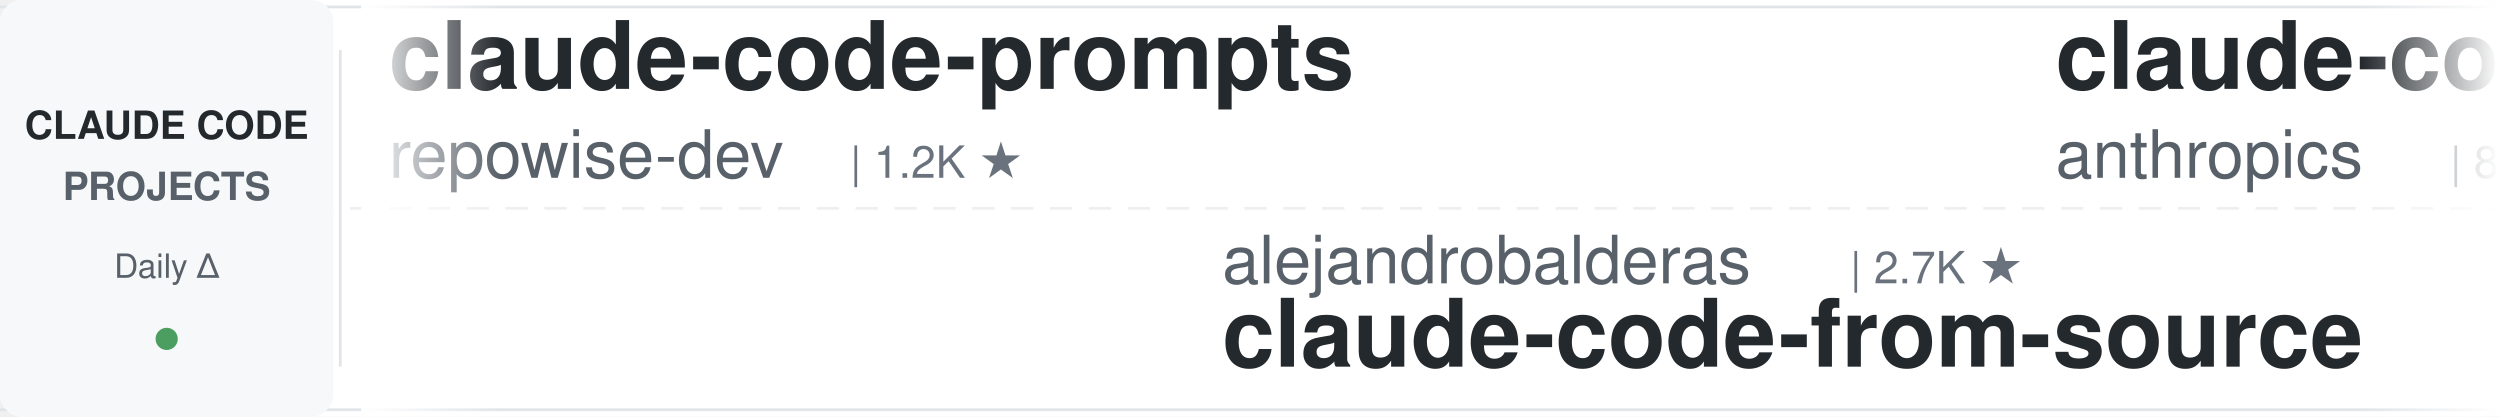
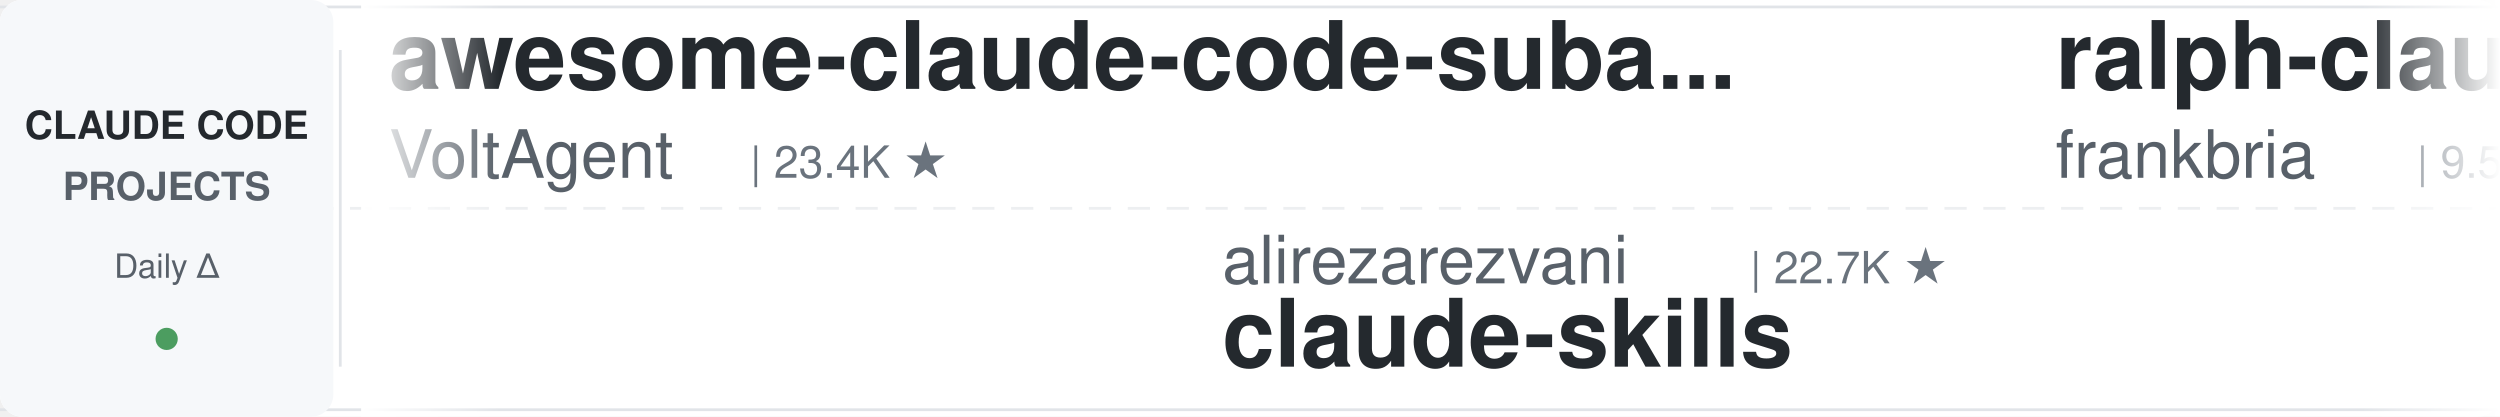
<svg xmlns="http://www.w3.org/2000/svg" width="900" height="150">
  <defs>
    <linearGradient id="leftFade" x1="0%" y1="0%" x2="100%" y2="0%">
      <stop offset="0%" style="stop-color:#ffffff;stop-opacity:1" />
      <stop offset="100%" style="stop-color:#ffffff;stop-opacity:0" />
    </linearGradient>
    <linearGradient id="rightFade" x1="0%" y1="0%" x2="100%" y2="0%">
      <stop offset="0%" style="stop-color:#ffffff;stop-opacity:0" />
      <stop offset="100%" style="stop-color:#ffffff;stop-opacity:1" />
    </linearGradient>
  </defs>
  <rect width="900" height="150" fill="#ffffff" rx="8" />
  <rect x="0" y="2" width="900" height="1" fill="#e1e4e8" />
  <rect x="0" y="147" width="900" height="1" fill="#e1e4e8" />
  <line x1="0" y1="75" x2="900" y2="75" stroke="#e1e4e8" stroke-width="1" stroke-dasharray="8 6" opacity="0.6" />
  <rect x="0" y="0" width="120" height="150" fill="#f6f8fa" rx="8" />
  <text x="60" y="50" font-family="-apple-system, BlinkMacSystemFont, 'Segoe UI', Helvetica, Arial, sans-serif" font-size="14" font-weight="600" fill="#24292e" text-anchor="middle">CLAUDE CODE</text>
  <text x="60" y="72" font-family="-apple-system, BlinkMacSystemFont, 'Segoe UI', Helvetica, Arial, sans-serif" font-size="14" font-weight="600" fill="#586069" text-anchor="middle">PROJECTS</text>
  <text x="60" y="100" font-family="-apple-system, BlinkMacSystemFont, 'Segoe UI', Helvetica, Arial, sans-serif" font-size="12" font-weight="500" fill="#586069" text-anchor="middle">Daily Δ</text>
  <circle cx="60" cy="122" r="4" fill="#22863a" opacity="0.8" />
  <rect x="122" y="18" width="1" height="114" fill="#e1e4e8" />
  <clipPath id="tickerClip">
    <rect x="130" y="0" width="770" height="150" />
  </clipPath>
  <g clip-path="url(#tickerClip)">
    <g id="tickerItems">
      <animateTransform attributeName="transform" attributeType="XML" type="translate" from="0 0" to="-3000 0" dur="54s" repeatCount="indefinite" />
      <g transform="translate(0, 0)">
-         <text x="140" y="32" font-family="-apple-system, BlinkMacSystemFont, 'Segoe UI', Helvetica, Arial, sans-serif" font-size="34" font-weight="600" fill="#24292e">claude-code-prompts</text>
-         <text x="140" y="64" font-family="-apple-system, BlinkMacSystemFont, 'Segoe UI', Helvetica, Arial, sans-serif" font-size="24" font-weight="400" fill="#586069">repowise-dev</text>
-         <text x="306" y="64" font-family="-apple-system, BlinkMacSystemFont, 'Segoe UI', Helvetica, Arial, sans-serif" font-size="16" font-weight="500" fill="#6a737d">| 1.2K ★</text>
+         <text x="140" y="32" font-family="-apple-system, BlinkMacSystemFont, 'Segoe UI', Helvetica, Arial, sans-serif" font-size="34" font-weight="600" fill="#24292e">awesome-claude-code-suba...</text>
+         <text x="140" y="64" font-family="-apple-system, BlinkMacSystemFont, 'Segoe UI', Helvetica, Arial, sans-serif" font-size="24" font-weight="400" fill="#586069">VoltAgent</text>
+         <text x="270" y="64" font-family="-apple-system, BlinkMacSystemFont, 'Segoe UI', Helvetica, Arial, sans-serif" font-size="16" font-weight="500" fill="#6a737d">| 23.4K ★</text>
      </g>
      <g transform="translate(300, 0)">
-         <text x="140" y="102" font-family="-apple-system, BlinkMacSystemFont, 'Segoe UI', Helvetica, Arial, sans-serif" font-size="24" font-weight="400" fill="#586069">alejandrobalderas</text>
-         <text x="366" y="102" font-family="-apple-system, BlinkMacSystemFont, 'Segoe UI', Helvetica, Arial, sans-serif" font-size="16" font-weight="500" fill="#6a737d">| 2.7K ★</text>
-         <text x="140" y="132" font-family="-apple-system, BlinkMacSystemFont, 'Segoe UI', Helvetica, Arial, sans-serif" font-size="34" font-weight="600" fill="#24292e">claude-code-from-source</text>
+         <text x="140" y="102" font-family="-apple-system, BlinkMacSystemFont, 'Segoe UI', Helvetica, Arial, sans-serif" font-size="24" font-weight="400" fill="#586069">alirezarezvani</text>
+         <text x="330" y="102" font-family="-apple-system, BlinkMacSystemFont, 'Segoe UI', Helvetica, Arial, sans-serif" font-size="16" font-weight="500" fill="#6a737d">| 22.7K ★</text>
+         <text x="140" y="132" font-family="-apple-system, BlinkMacSystemFont, 'Segoe UI', Helvetica, Arial, sans-serif" font-size="34" font-weight="600" fill="#24292e">claude-skills</text>
      </g>
      <g transform="translate(600, 0)">
-         <text x="140" y="32" font-family="-apple-system, BlinkMacSystemFont, 'Segoe UI', Helvetica, Arial, sans-serif" font-size="34" font-weight="600" fill="#24292e">claude-code-action</text>
-         <text x="140" y="64" font-family="-apple-system, BlinkMacSystemFont, 'Segoe UI', Helvetica, Arial, sans-serif" font-size="24" font-weight="400" fill="#586069">anthropics</text>
-         <text x="282" y="64" font-family="-apple-system, BlinkMacSystemFont, 'Segoe UI', Helvetica, Arial, sans-serif" font-size="16" font-weight="500" fill="#6a737d">| 8.4K ★</text>
+         <text x="140" y="32" font-family="-apple-system, BlinkMacSystemFont, 'Segoe UI', Helvetica, Arial, sans-serif" font-size="34" font-weight="600" fill="#24292e">ralph-claude-code</text>
+         <text x="140" y="64" font-family="-apple-system, BlinkMacSystemFont, 'Segoe UI', Helvetica, Arial, sans-serif" font-size="24" font-weight="400" fill="#586069">frankbria</text>
+         <text x="270" y="64" font-family="-apple-system, BlinkMacSystemFont, 'Segoe UI', Helvetica, Arial, sans-serif" font-size="16" font-weight="500" fill="#6a737d">| 9.5K ★</text>
      </g>
      <g transform="translate(900, 0)">
-         <text x="140" y="102" font-family="-apple-system, BlinkMacSystemFont, 'Segoe UI', Helvetica, Arial, sans-serif" font-size="24" font-weight="400" fill="#586069">Maciek-roboblog</text>
-         <text x="342" y="102" font-family="-apple-system, BlinkMacSystemFont, 'Segoe UI', Helvetica, Arial, sans-serif" font-size="16" font-weight="500" fill="#6a737d">| 8.5K ★</text>
-         <text x="140" y="132" font-family="-apple-system, BlinkMacSystemFont, 'Segoe UI', Helvetica, Arial, sans-serif" font-size="34" font-weight="600" fill="#24292e">Claude-Code-Usage-Monito...</text>
-       </g>
-       <g transform="translate(1200, 0)">
-         <text x="140" y="32" font-family="-apple-system, BlinkMacSystemFont, 'Segoe UI', Helvetica, Arial, sans-serif" font-size="34" font-weight="600" fill="#24292e">Open-ClaudeCode</text>
-         <text x="140" y="64" font-family="-apple-system, BlinkMacSystemFont, 'Segoe UI', Helvetica, Arial, sans-serif" font-size="24" font-weight="400" fill="#586069">LING71671</text>
-         <text x="270" y="64" font-family="-apple-system, BlinkMacSystemFont, 'Segoe UI', Helvetica, Arial, sans-serif" font-size="16" font-weight="500" fill="#6a737d">| 918 ★</text>
-       </g>
-       <g transform="translate(1500, 0)">
-         <text x="140" y="102" font-family="-apple-system, BlinkMacSystemFont, 'Segoe UI', Helvetica, Arial, sans-serif" font-size="24" font-weight="400" fill="#586069">edmund-io</text>
-         <text x="270" y="102" font-family="-apple-system, BlinkMacSystemFont, 'Segoe UI', Helvetica, Arial, sans-serif" font-size="16" font-weight="500" fill="#6a737d">| 1.5K ★</text>
-         <text x="140" y="132" font-family="-apple-system, BlinkMacSystemFont, 'Segoe UI', Helvetica, Arial, sans-serif" font-size="34" font-weight="600" fill="#24292e">edmunds-claude-code</text>
-       </g>
-       <g transform="translate(1800, 0)">
-         <text x="140" y="32" font-family="-apple-system, BlinkMacSystemFont, 'Segoe UI', Helvetica, Arial, sans-serif" font-size="34" font-weight="600" fill="#24292e">claude-code-ultimate-gui...</text>
-         <text x="140" y="64" font-family="-apple-system, BlinkMacSystemFont, 'Segoe UI', Helvetica, Arial, sans-serif" font-size="24" font-weight="400" fill="#586069">FlorianBruniaux</text>
-         <text x="342" y="64" font-family="-apple-system, BlinkMacSystemFont, 'Segoe UI', Helvetica, Arial, sans-serif" font-size="16" font-weight="500" fill="#6a737d">| 5.5K ★</text>
-       </g>
-       <g transform="translate(2100, 0)">
        <text x="140" y="102" font-family="-apple-system, BlinkMacSystemFont, 'Segoe UI', Helvetica, Arial, sans-serif" font-size="24" font-weight="400" fill="#586069">Yeachan-Heo</text>
        <text x="294" y="102" font-family="-apple-system, BlinkMacSystemFont, 'Segoe UI', Helvetica, Arial, sans-serif" font-size="16" font-weight="500" fill="#6a737d">| 37.8K ★</text>
        <text x="140" y="132" font-family="-apple-system, BlinkMacSystemFont, 'Segoe UI', Helvetica, Arial, sans-serif" font-size="34" font-weight="600" fill="#24292e">oh-my-claudecode</text>
      </g>
+       <g transform="translate(1200, 0)">
+         <text x="140" y="32" font-family="-apple-system, BlinkMacSystemFont, 'Segoe UI', Helvetica, Arial, sans-serif" font-size="34" font-weight="600" fill="#24292e">learn-claude-code</text>
+         <text x="140" y="64" font-family="-apple-system, BlinkMacSystemFont, 'Segoe UI', Helvetica, Arial, sans-serif" font-size="24" font-weight="400" fill="#586069">shareAI-lab</text>
+         <text x="294" y="64" font-family="-apple-system, BlinkMacSystemFont, 'Segoe UI', Helvetica, Arial, sans-serif" font-size="16" font-weight="500" fill="#6a737d">| 71.2K ★</text>
+       </g>
+       <g transform="translate(1500, 0)">
+         <text x="140" y="102" font-family="-apple-system, BlinkMacSystemFont, 'Segoe UI', Helvetica, Arial, sans-serif" font-size="24" font-weight="400" fill="#586069">Windy3f3f3f3f</text>
+         <text x="318" y="102" font-family="-apple-system, BlinkMacSystemFont, 'Segoe UI', Helvetica, Arial, sans-serif" font-size="16" font-weight="500" fill="#6a737d">| 3.2K ★</text>
+         <text x="140" y="132" font-family="-apple-system, BlinkMacSystemFont, 'Segoe UI', Helvetica, Arial, sans-serif" font-size="34" font-weight="600" fill="#24292e">how-claude-code-works</text>
+       </g>
+       <g transform="translate(1800, 0)">
+         <text x="140" y="32" font-family="-apple-system, BlinkMacSystemFont, 'Segoe UI', Helvetica, Arial, sans-serif" font-size="34" font-weight="600" fill="#24292e">claude-code-plugins-plus...</text>
+         <text x="140" y="64" font-family="-apple-system, BlinkMacSystemFont, 'Segoe UI', Helvetica, Arial, sans-serif" font-size="24" font-weight="400" fill="#586069">jeremylongshore</text>
+         <text x="342" y="64" font-family="-apple-system, BlinkMacSystemFont, 'Segoe UI', Helvetica, Arial, sans-serif" font-size="16" font-weight="500" fill="#6a737d">| 2.5K ★</text>
+       </g>
+       <g transform="translate(2100, 0)">
+         <text x="140" y="102" font-family="-apple-system, BlinkMacSystemFont, 'Segoe UI', Helvetica, Arial, sans-serif" font-size="24" font-weight="400" fill="#586069">carlvellotti</text>
+         <text x="306" y="102" font-family="-apple-system, BlinkMacSystemFont, 'Segoe UI', Helvetica, Arial, sans-serif" font-size="16" font-weight="500" fill="#6a737d">| 2.1K ★</text>
+         <text x="140" y="132" font-family="-apple-system, BlinkMacSystemFont, 'Segoe UI', Helvetica, Arial, sans-serif" font-size="34" font-weight="600" fill="#24292e">claude-code-pm-course</text>
+       </g>
      <g transform="translate(2400, 0)">
-         <text x="140" y="32" font-family="-apple-system, BlinkMacSystemFont, 'Segoe UI', Helvetica, Arial, sans-serif" font-size="34" font-weight="600" fill="#24292e">free-claude-code</text>
-         <text x="140" y="64" font-family="-apple-system, BlinkMacSystemFont, 'Segoe UI', Helvetica, Arial, sans-serif" font-size="24" font-weight="400" fill="#586069">Alishahryar1</text>
-         <text x="306" y="64" font-family="-apple-system, BlinkMacSystemFont, 'Segoe UI', Helvetica, Arial, sans-serif" font-size="16" font-weight="500" fill="#6a737d">| 40.5K ★</text>
+         <text x="140" y="32" font-family="-apple-system, BlinkMacSystemFont, 'Segoe UI', Helvetica, Arial, sans-serif" font-size="34" font-weight="600" fill="#24292e">claude_code_src</text>
+         <text x="140" y="64" font-family="-apple-system, BlinkMacSystemFont, 'Segoe UI', Helvetica, Arial, sans-serif" font-size="24" font-weight="400" fill="#586069">ponponon</text>
+         <text x="258" y="64" font-family="-apple-system, BlinkMacSystemFont, 'Segoe UI', Helvetica, Arial, sans-serif" font-size="16" font-weight="500" fill="#6a737d">| 2.3K ★</text>
      </g>
      <g transform="translate(2700, 0)">
-         <text x="140" y="102" font-family="-apple-system, BlinkMacSystemFont, 'Segoe UI', Helvetica, Arial, sans-serif" font-size="24" font-weight="400" fill="#586069">shareAI-lab</text>
-         <text x="294" y="102" font-family="-apple-system, BlinkMacSystemFont, 'Segoe UI', Helvetica, Arial, sans-serif" font-size="16" font-weight="500" fill="#6a737d">| 71.2K ★</text>
-         <text x="140" y="132" font-family="-apple-system, BlinkMacSystemFont, 'Segoe UI', Helvetica, Arial, sans-serif" font-size="34" font-weight="600" fill="#24292e">learn-claude-code</text>
+         <text x="140" y="102" font-family="-apple-system, BlinkMacSystemFont, 'Segoe UI', Helvetica, Arial, sans-serif" font-size="24" font-weight="400" fill="#586069">VILA-Lab</text>
+         <text x="258" y="102" font-family="-apple-system, BlinkMacSystemFont, 'Segoe UI', Helvetica, Arial, sans-serif" font-size="16" font-weight="500" fill="#6a737d">| 1.9K ★</text>
+         <text x="140" y="132" font-family="-apple-system, BlinkMacSystemFont, 'Segoe UI', Helvetica, Arial, sans-serif" font-size="34" font-weight="600" fill="#24292e">Dive-into-Claude-Code</text>
      </g>
      <g transform="translate(3000, 0)">
-         <text x="140" y="32" font-family="-apple-system, BlinkMacSystemFont, 'Segoe UI', Helvetica, Arial, sans-serif" font-size="34" font-weight="600" fill="#24292e">claude-code-prompts</text>
-         <text x="140" y="64" font-family="-apple-system, BlinkMacSystemFont, 'Segoe UI', Helvetica, Arial, sans-serif" font-size="24" font-weight="400" fill="#586069">repowise-dev</text>
-         <text x="306" y="64" font-family="-apple-system, BlinkMacSystemFont, 'Segoe UI', Helvetica, Arial, sans-serif" font-size="16" font-weight="500" fill="#6a737d">| 1.2K ★</text>
+         <text x="140" y="32" font-family="-apple-system, BlinkMacSystemFont, 'Segoe UI', Helvetica, Arial, sans-serif" font-size="34" font-weight="600" fill="#24292e">awesome-claude-code-suba...</text>
+         <text x="140" y="64" font-family="-apple-system, BlinkMacSystemFont, 'Segoe UI', Helvetica, Arial, sans-serif" font-size="24" font-weight="400" fill="#586069">VoltAgent</text>
+         <text x="270" y="64" font-family="-apple-system, BlinkMacSystemFont, 'Segoe UI', Helvetica, Arial, sans-serif" font-size="16" font-weight="500" fill="#6a737d">| 23.4K ★</text>
      </g>
      <g transform="translate(3300, 0)">
-         <text x="140" y="102" font-family="-apple-system, BlinkMacSystemFont, 'Segoe UI', Helvetica, Arial, sans-serif" font-size="24" font-weight="400" fill="#586069">alejandrobalderas</text>
-         <text x="366" y="102" font-family="-apple-system, BlinkMacSystemFont, 'Segoe UI', Helvetica, Arial, sans-serif" font-size="16" font-weight="500" fill="#6a737d">| 2.7K ★</text>
-         <text x="140" y="132" font-family="-apple-system, BlinkMacSystemFont, 'Segoe UI', Helvetica, Arial, sans-serif" font-size="34" font-weight="600" fill="#24292e">claude-code-from-source</text>
+         <text x="140" y="102" font-family="-apple-system, BlinkMacSystemFont, 'Segoe UI', Helvetica, Arial, sans-serif" font-size="24" font-weight="400" fill="#586069">alirezarezvani</text>
+         <text x="330" y="102" font-family="-apple-system, BlinkMacSystemFont, 'Segoe UI', Helvetica, Arial, sans-serif" font-size="16" font-weight="500" fill="#6a737d">| 22.7K ★</text>
+         <text x="140" y="132" font-family="-apple-system, BlinkMacSystemFont, 'Segoe UI', Helvetica, Arial, sans-serif" font-size="34" font-weight="600" fill="#24292e">claude-skills</text>
      </g>
      <g transform="translate(3600, 0)">
-         <text x="140" y="32" font-family="-apple-system, BlinkMacSystemFont, 'Segoe UI', Helvetica, Arial, sans-serif" font-size="34" font-weight="600" fill="#24292e">claude-code-action</text>
-         <text x="140" y="64" font-family="-apple-system, BlinkMacSystemFont, 'Segoe UI', Helvetica, Arial, sans-serif" font-size="24" font-weight="400" fill="#586069">anthropics</text>
-         <text x="282" y="64" font-family="-apple-system, BlinkMacSystemFont, 'Segoe UI', Helvetica, Arial, sans-serif" font-size="16" font-weight="500" fill="#6a737d">| 8.4K ★</text>
+         <text x="140" y="32" font-family="-apple-system, BlinkMacSystemFont, 'Segoe UI', Helvetica, Arial, sans-serif" font-size="34" font-weight="600" fill="#24292e">ralph-claude-code</text>
+         <text x="140" y="64" font-family="-apple-system, BlinkMacSystemFont, 'Segoe UI', Helvetica, Arial, sans-serif" font-size="24" font-weight="400" fill="#586069">frankbria</text>
+         <text x="270" y="64" font-family="-apple-system, BlinkMacSystemFont, 'Segoe UI', Helvetica, Arial, sans-serif" font-size="16" font-weight="500" fill="#6a737d">| 9.5K ★</text>
      </g>
      <g transform="translate(3900, 0)">
-         <text x="140" y="102" font-family="-apple-system, BlinkMacSystemFont, 'Segoe UI', Helvetica, Arial, sans-serif" font-size="24" font-weight="400" fill="#586069">Maciek-roboblog</text>
-         <text x="342" y="102" font-family="-apple-system, BlinkMacSystemFont, 'Segoe UI', Helvetica, Arial, sans-serif" font-size="16" font-weight="500" fill="#6a737d">| 8.5K ★</text>
-         <text x="140" y="132" font-family="-apple-system, BlinkMacSystemFont, 'Segoe UI', Helvetica, Arial, sans-serif" font-size="34" font-weight="600" fill="#24292e">Claude-Code-Usage-Monito...</text>
+         <text x="140" y="102" font-family="-apple-system, BlinkMacSystemFont, 'Segoe UI', Helvetica, Arial, sans-serif" font-size="24" font-weight="400" fill="#586069">Yeachan-Heo</text>
+         <text x="294" y="102" font-family="-apple-system, BlinkMacSystemFont, 'Segoe UI', Helvetica, Arial, sans-serif" font-size="16" font-weight="500" fill="#6a737d">| 37.8K ★</text>
+         <text x="140" y="132" font-family="-apple-system, BlinkMacSystemFont, 'Segoe UI', Helvetica, Arial, sans-serif" font-size="34" font-weight="600" fill="#24292e">oh-my-claudecode</text>
      </g>
    </g>
  </g>
  <rect x="130" y="0" width="50" height="150" fill="url(#leftFade)" />
  <rect x="850" y="0" width="50" height="150" fill="url(#rightFade)" />
</svg>
